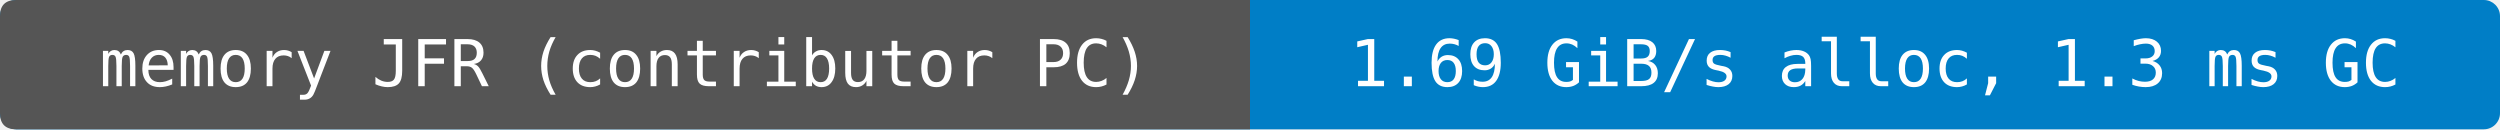
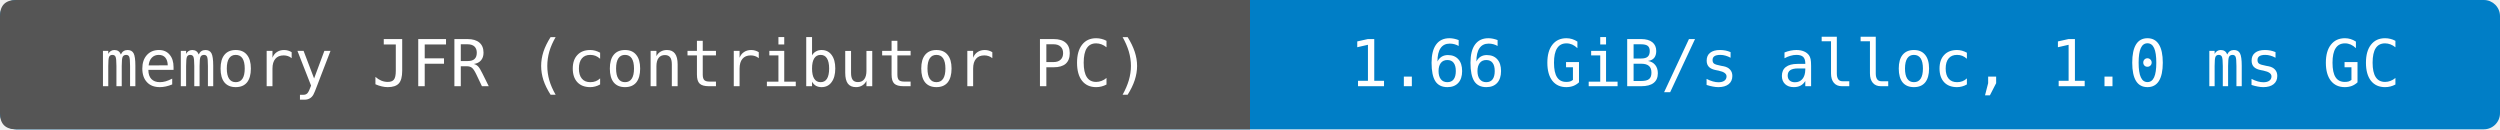
- <svg xmlns="http://www.w3.org/2000/svg" width="464" height="24" viewBox="0 0 464 24" role="img" aria-label="memory JFR (contributor PC): 1.69 GiB/s alloc, 1.3 ms GC">
+ <svg xmlns="http://www.w3.org/2000/svg" width="464" height="24" viewBox="0 0 464 24" role="img" aria-label="memory JFR (contributor PC): 1.66 GiB/s alloc, 1.0 ms GC">
  <rect width="464" height="24" rx="3" fill="#007ec6" />
  <path d="M3 0H232V24H3Q0 24 0 21V3Q0 0 3 0" fill="#555" />
  <g fill="#fff" text-anchor="middle" font-family="DejaVu Sans Mono,monospace" font-size="12">
    <text x="116" y="16">memory JFR (contributor PC)</text>
-     <text x="348" y="16">1.69 GiB/s alloc, 1.3 ms GC</text>
+     <text x="348" y="16">1.66 GiB/s alloc, 1.0 ms GC</text>
  </g>
</svg>
